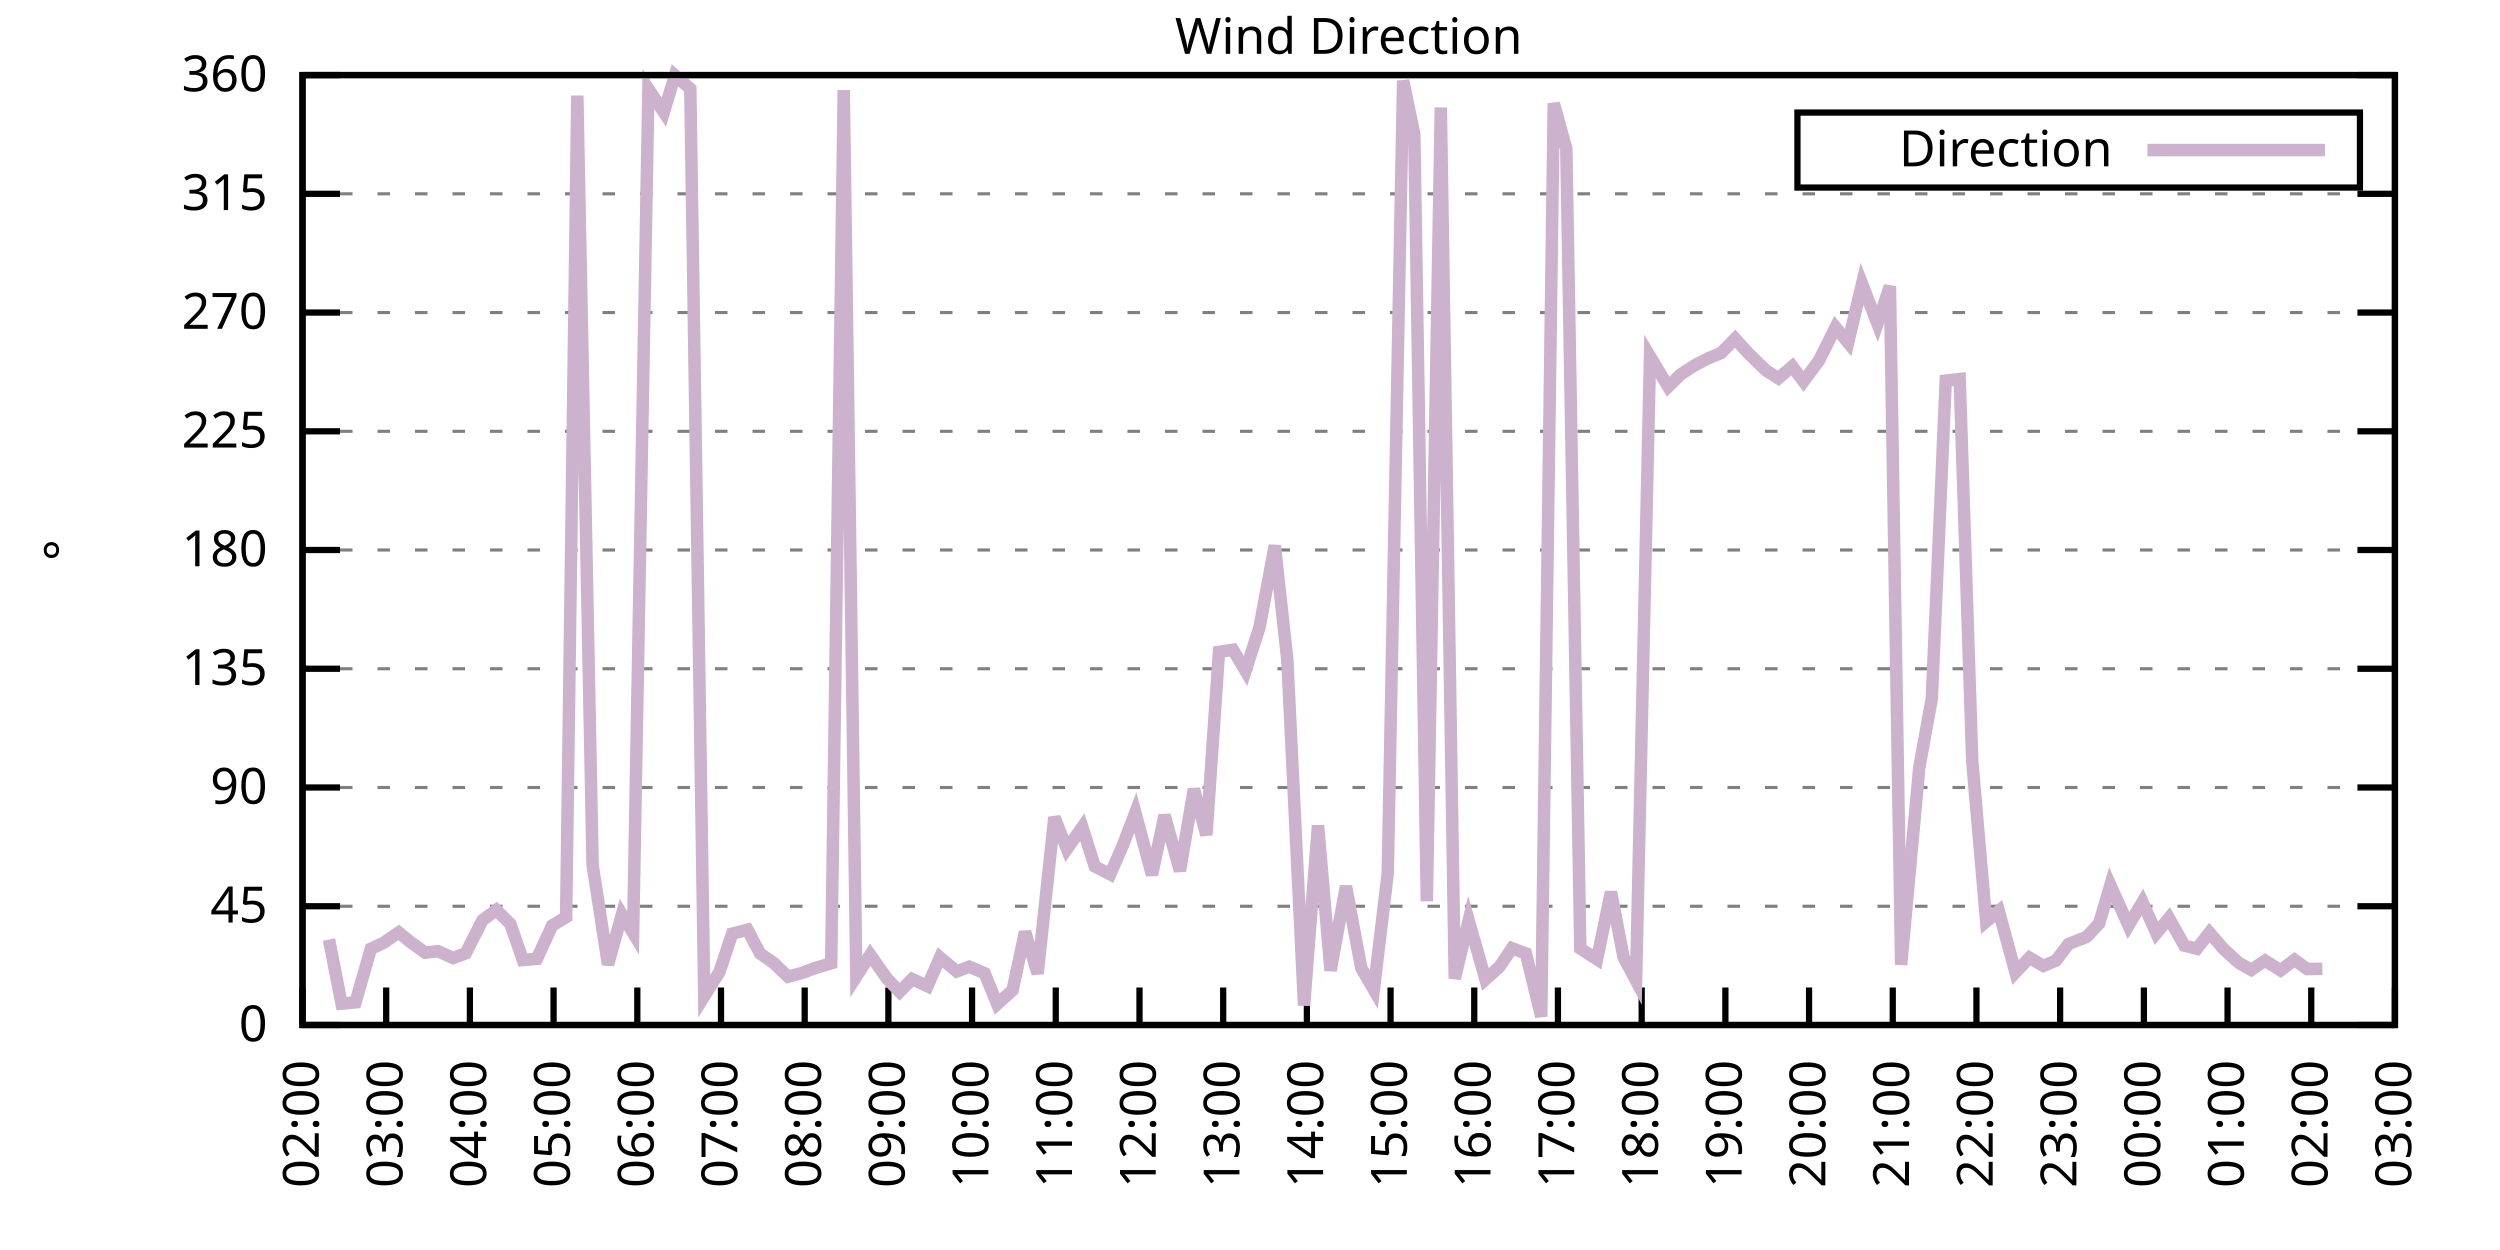
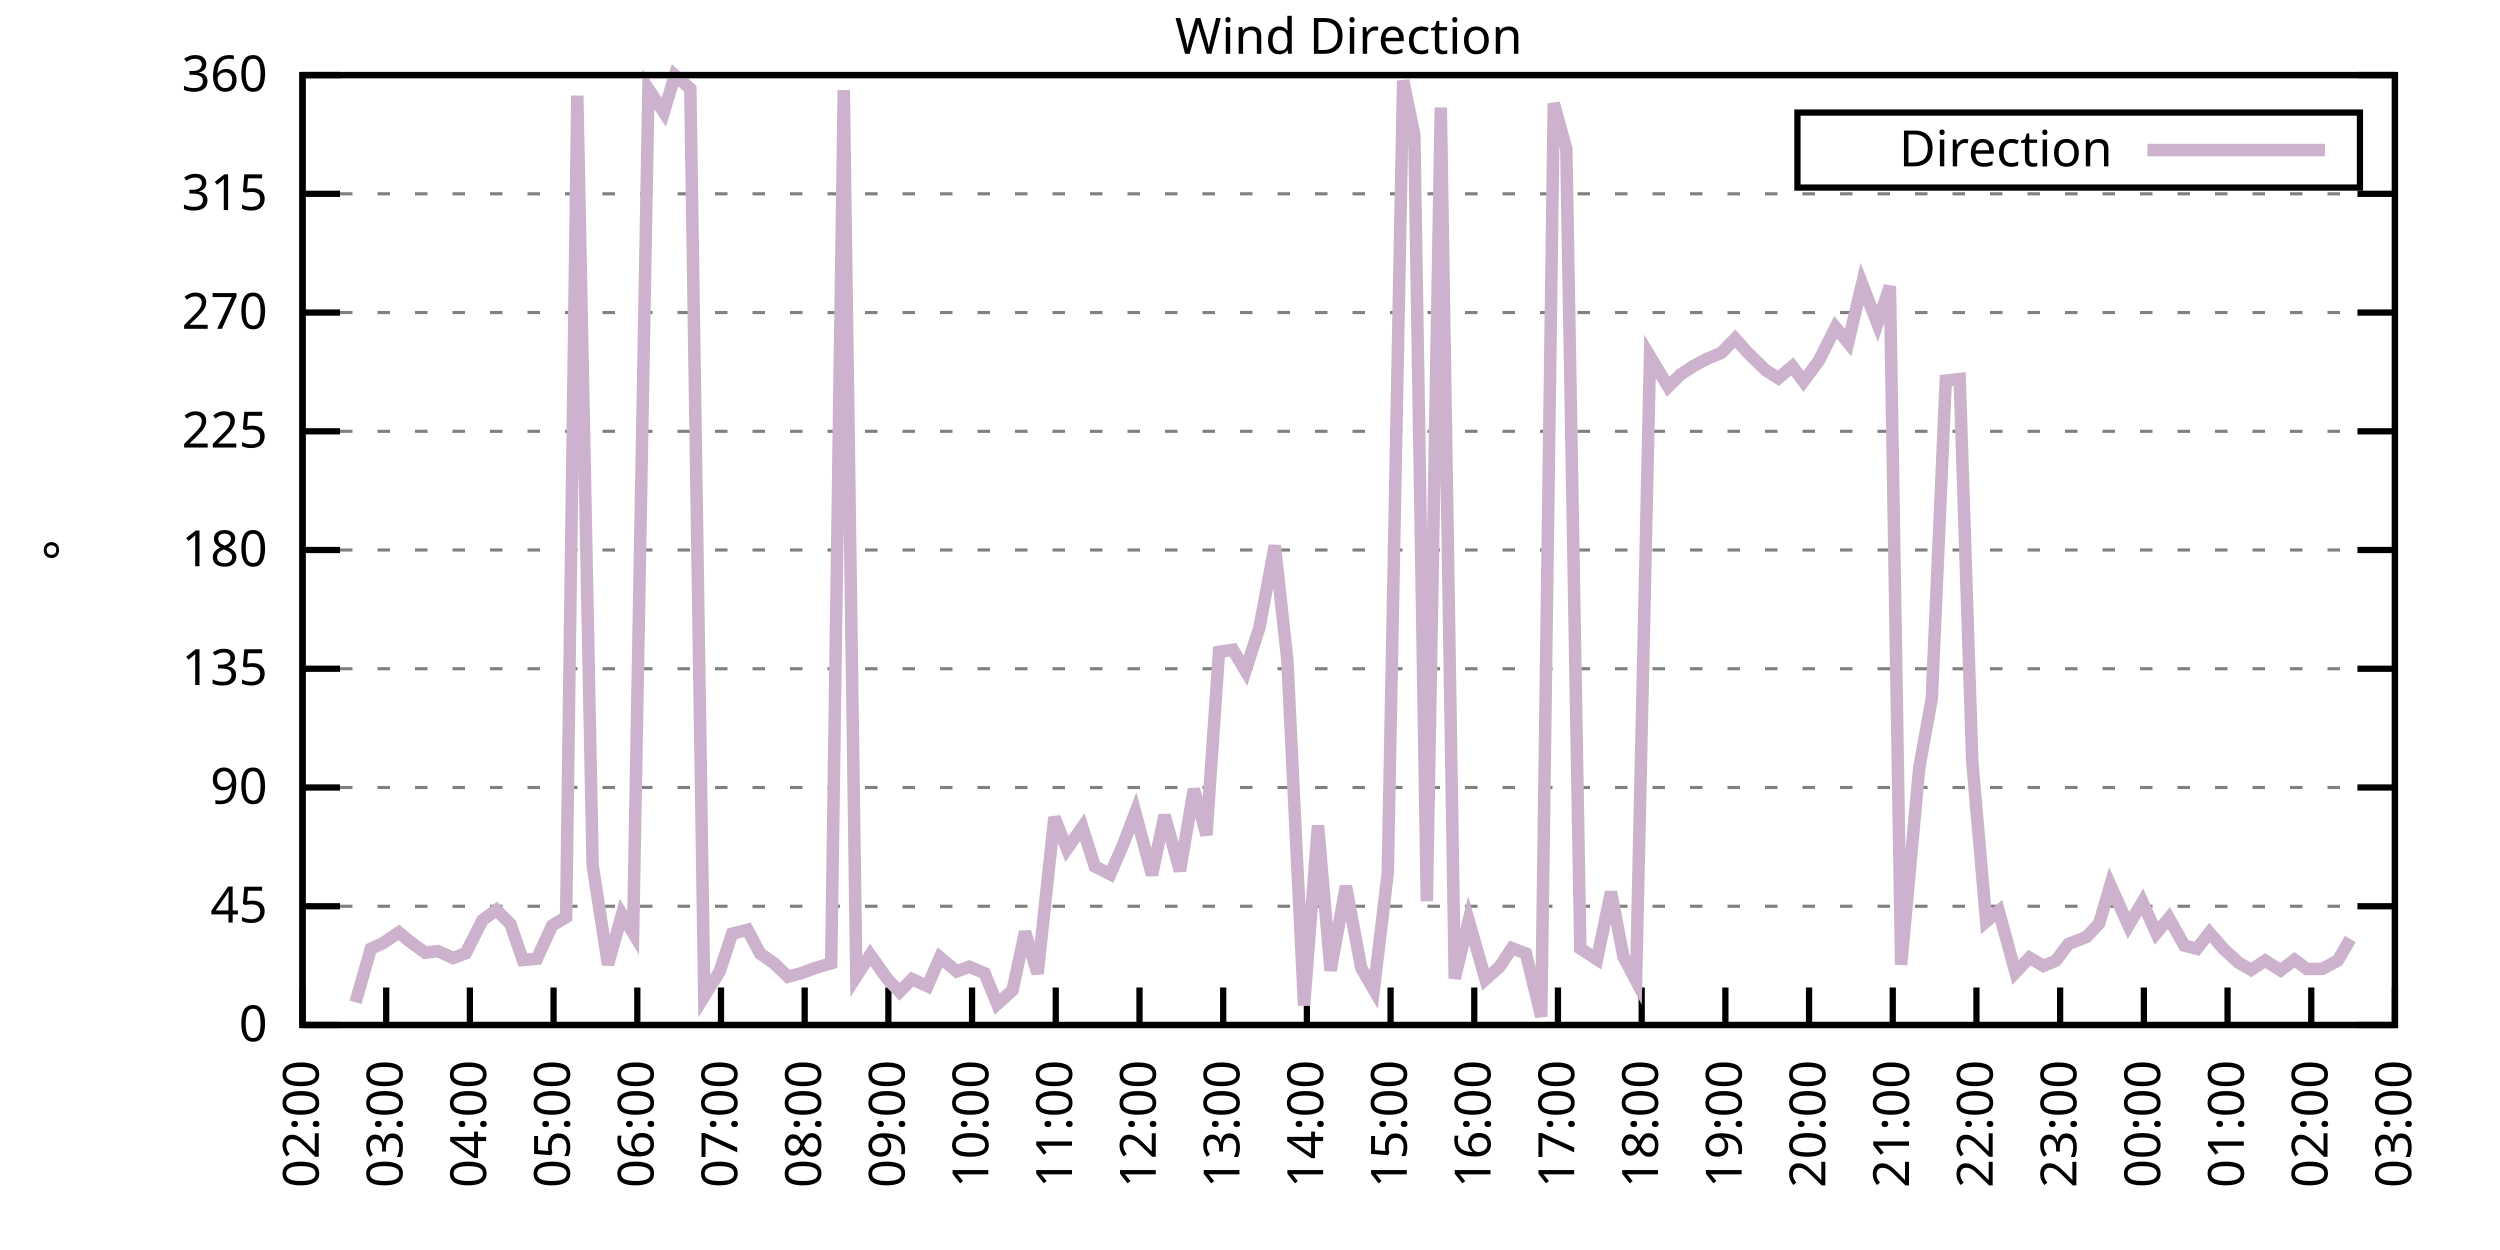
<svg xmlns="http://www.w3.org/2000/svg" xmlns:xlink="http://www.w3.org/1999/xlink" width="400" height="200" viewBox="0 0 400 200">
  <g id="gnuplot_canvas">
    <rect x="0" y="0" width="400" height="200" fill="none" />
    <defs>
      <circle id="gpDot" r="0.5" stroke-width="0.5" stroke="currentColor" />
      <path id="gpPt0" stroke-width="0.333" stroke="currentColor" d="M-1,0 h2 M0,-1 v2" />
      <path id="gpPt1" stroke-width="0.333" stroke="currentColor" d="M-1,-1 L1,1 M1,-1 L-1,1" />
      <path id="gpPt2" stroke-width="0.333" stroke="currentColor" d="M-1,0 L1,0 M0,-1 L0,1 M-1,-1 L1,1 M-1,1 L1,-1" />
      <rect id="gpPt3" stroke-width="0.333" stroke="currentColor" x="-1" y="-1" width="2" height="2" />
      <rect id="gpPt4" stroke-width="0.333" stroke="currentColor" fill="currentColor" x="-1" y="-1" width="2" height="2" />
      <circle id="gpPt5" stroke-width="0.333" stroke="currentColor" cx="0" cy="0" r="1" />
      <use xlink:href="#gpPt5" id="gpPt6" fill="currentColor" stroke="none" />
      <path id="gpPt7" stroke-width="0.333" stroke="currentColor" d="M0,-1.33 L-1.33,0.67 L1.33,0.67 z" />
      <use xlink:href="#gpPt7" id="gpPt8" fill="currentColor" stroke="none" />
      <use xlink:href="#gpPt7" id="gpPt9" stroke="currentColor" transform="rotate(180)" />
      <use xlink:href="#gpPt9" id="gpPt10" fill="currentColor" stroke="none" />
      <use xlink:href="#gpPt3" id="gpPt11" stroke="currentColor" transform="rotate(45)" />
      <use xlink:href="#gpPt11" id="gpPt12" fill="currentColor" stroke="none" />
      <path id="gpPt13" stroke-width="0.333" stroke="currentColor" d="M0,1.330 L1.265,0.411 L0.782,-1.067 L-0.782,-1.076 L-1.265,0.411 z" />
      <use xlink:href="#gpPt13" id="gpPt14" fill="currentColor" stroke="none" />
      <filter id="textbox" filterUnits="objectBoundingBox" x="0" y="0" height="1" width="1">
        <feFlood flood-color="white" flood-opacity="1" result="bgnd" />
        <feComposite in="SourceGraphic" in2="bgnd" operator="atop" />
      </filter>
      <filter id="greybox" filterUnits="objectBoundingBox" x="0" y="0" height="1" width="1">
        <feFlood flood-color="lightgrey" flood-opacity="1" result="grey" />
        <feComposite in="SourceGraphic" in2="grey" operator="atop" />
      </filter>
    </defs>
    <g fill="none" color="white" stroke="currentColor" stroke-width="1.00" stroke-linecap="butt" stroke-linejoin="miter">
</g>
    <g fill="none" color="black" stroke="currentColor" stroke-width="1.00" stroke-linecap="butt" stroke-linejoin="miter">
      <g stroke="none" shape-rendering="crispEdges">
        <polygon fill="rgb(255, 255, 255)" points="48.40,164.00 383.18,164.00 383.18,12.02 48.40,12.02 " />
      </g>
    </g>
    <g fill="none" color="black" stroke="currentColor" stroke-width="1.00" stroke-linecap="butt" stroke-linejoin="miter">
</g>
    <g fill="none" color="black" stroke="black" stroke-width="0.50" stroke-linecap="butt" stroke-linejoin="miter">
</g>
    <g fill="none" color="gray" stroke="currentColor" stroke-width="0.50" stroke-linecap="butt" stroke-linejoin="miter">
      <path stroke="gray" stroke-dasharray="2,4" class="gridline" d="M48.40,164.00 L383.19,164.00  " />
    </g>
    <g fill="none" color="gray" stroke="gray" stroke-width="1.00" stroke-linecap="butt" stroke-linejoin="miter">
</g>
    <g fill="none" color="black" stroke="currentColor" stroke-width="1.00" stroke-linecap="butt" stroke-linejoin="miter">
      <path stroke="black" d="M48.40,164.00 L54.40,164.00 M383.19,164.00 L377.19,164.00  " />
      <g transform="translate(42.80,166.60)" stroke="none" fill="black" font-family="Sans" font-size="8.00" text-anchor="end">
        <text>
          <tspan font-family="Sans"> 0</tspan>
        </text>
      </g>
    </g>
    <g fill="none" color="black" stroke="currentColor" stroke-width="1.00" stroke-linecap="butt" stroke-linejoin="miter">
</g>
    <g fill="none" color="black" stroke="black" stroke-width="0.50" stroke-linecap="butt" stroke-linejoin="miter">
</g>
    <g fill="none" color="gray" stroke="currentColor" stroke-width="0.50" stroke-linecap="butt" stroke-linejoin="miter">
      <path stroke="gray" stroke-dasharray="2,4" class="gridline" d="M48.40,145.00 L383.19,145.00  " />
    </g>
    <g fill="none" color="gray" stroke="gray" stroke-width="1.00" stroke-linecap="butt" stroke-linejoin="miter">
</g>
    <g fill="none" color="black" stroke="currentColor" stroke-width="1.00" stroke-linecap="butt" stroke-linejoin="miter">
      <path stroke="black" d="M48.40,145.00 L54.40,145.00 M383.19,145.00 L377.19,145.00  " />
      <g transform="translate(42.80,147.60)" stroke="none" fill="black" font-family="Sans" font-size="8.00" text-anchor="end">
        <text>
          <tspan font-family="Sans"> 45</tspan>
        </text>
      </g>
    </g>
    <g fill="none" color="black" stroke="currentColor" stroke-width="1.00" stroke-linecap="butt" stroke-linejoin="miter">
</g>
    <g fill="none" color="black" stroke="black" stroke-width="0.50" stroke-linecap="butt" stroke-linejoin="miter">
</g>
    <g fill="none" color="gray" stroke="currentColor" stroke-width="0.50" stroke-linecap="butt" stroke-linejoin="miter">
      <path stroke="gray" stroke-dasharray="2,4" class="gridline" d="M48.40,126.00 L383.19,126.00  " />
    </g>
    <g fill="none" color="gray" stroke="gray" stroke-width="1.00" stroke-linecap="butt" stroke-linejoin="miter">
</g>
    <g fill="none" color="black" stroke="currentColor" stroke-width="1.00" stroke-linecap="butt" stroke-linejoin="miter">
      <path stroke="black" d="M48.40,126.00 L54.40,126.00 M383.19,126.00 L377.19,126.00  " />
      <g transform="translate(42.80,128.60)" stroke="none" fill="black" font-family="Sans" font-size="8.00" text-anchor="end">
        <text>
          <tspan font-family="Sans"> 90</tspan>
        </text>
      </g>
    </g>
    <g fill="none" color="black" stroke="currentColor" stroke-width="1.00" stroke-linecap="butt" stroke-linejoin="miter">
</g>
    <g fill="none" color="black" stroke="black" stroke-width="0.50" stroke-linecap="butt" stroke-linejoin="miter">
</g>
    <g fill="none" color="gray" stroke="currentColor" stroke-width="0.50" stroke-linecap="butt" stroke-linejoin="miter">
      <path stroke="gray" stroke-dasharray="2,4" class="gridline" d="M48.40,107.00 L383.19,107.00  " />
    </g>
    <g fill="none" color="gray" stroke="gray" stroke-width="1.00" stroke-linecap="butt" stroke-linejoin="miter">
</g>
    <g fill="none" color="black" stroke="currentColor" stroke-width="1.00" stroke-linecap="butt" stroke-linejoin="miter">
      <path stroke="black" d="M48.40,107.00 L54.40,107.00 M383.19,107.00 L377.19,107.00  " />
      <g transform="translate(42.80,109.60)" stroke="none" fill="black" font-family="Sans" font-size="8.00" text-anchor="end">
        <text>
          <tspan font-family="Sans"> 135</tspan>
        </text>
      </g>
    </g>
    <g fill="none" color="black" stroke="currentColor" stroke-width="1.00" stroke-linecap="butt" stroke-linejoin="miter">
</g>
    <g fill="none" color="black" stroke="black" stroke-width="0.50" stroke-linecap="butt" stroke-linejoin="miter">
</g>
    <g fill="none" color="gray" stroke="currentColor" stroke-width="0.50" stroke-linecap="butt" stroke-linejoin="miter">
      <path stroke="gray" stroke-dasharray="2,4" class="gridline" d="M48.40,88.00 L383.19,88.00  " />
    </g>
    <g fill="none" color="gray" stroke="gray" stroke-width="1.00" stroke-linecap="butt" stroke-linejoin="miter">
</g>
    <g fill="none" color="black" stroke="currentColor" stroke-width="1.00" stroke-linecap="butt" stroke-linejoin="miter">
      <path stroke="black" d="M48.40,88.00 L54.40,88.00 M383.19,88.00 L377.19,88.00  " />
      <g transform="translate(42.80,90.60)" stroke="none" fill="black" font-family="Sans" font-size="8.00" text-anchor="end">
        <text>
          <tspan font-family="Sans"> 180</tspan>
        </text>
      </g>
    </g>
    <g fill="none" color="black" stroke="currentColor" stroke-width="1.00" stroke-linecap="butt" stroke-linejoin="miter">
</g>
    <g fill="none" color="black" stroke="black" stroke-width="0.50" stroke-linecap="butt" stroke-linejoin="miter">
</g>
    <g fill="none" color="gray" stroke="currentColor" stroke-width="0.50" stroke-linecap="butt" stroke-linejoin="miter">
      <path stroke="gray" stroke-dasharray="2,4" class="gridline" d="M48.40,69.01 L383.19,69.01  " />
    </g>
    <g fill="none" color="gray" stroke="gray" stroke-width="1.00" stroke-linecap="butt" stroke-linejoin="miter">
</g>
    <g fill="none" color="black" stroke="currentColor" stroke-width="1.00" stroke-linecap="butt" stroke-linejoin="miter">
      <path stroke="black" d="M48.40,69.01 L54.40,69.01 M383.19,69.01 L377.19,69.01  " />
      <g transform="translate(42.80,71.61)" stroke="none" fill="black" font-family="Sans" font-size="8.00" text-anchor="end">
        <text>
          <tspan font-family="Sans"> 225</tspan>
        </text>
      </g>
    </g>
    <g fill="none" color="black" stroke="currentColor" stroke-width="1.00" stroke-linecap="butt" stroke-linejoin="miter">
</g>
    <g fill="none" color="black" stroke="black" stroke-width="0.50" stroke-linecap="butt" stroke-linejoin="miter">
</g>
    <g fill="none" color="gray" stroke="currentColor" stroke-width="0.50" stroke-linecap="butt" stroke-linejoin="miter">
      <path stroke="gray" stroke-dasharray="2,4" class="gridline" d="M48.40,50.01 L383.19,50.01  " />
    </g>
    <g fill="none" color="gray" stroke="gray" stroke-width="1.00" stroke-linecap="butt" stroke-linejoin="miter">
</g>
    <g fill="none" color="black" stroke="currentColor" stroke-width="1.00" stroke-linecap="butt" stroke-linejoin="miter">
      <path stroke="black" d="M48.40,50.01 L54.40,50.01 M383.19,50.01 L377.19,50.01  " />
      <g transform="translate(42.80,52.61)" stroke="none" fill="black" font-family="Sans" font-size="8.00" text-anchor="end">
        <text>
          <tspan font-family="Sans"> 270</tspan>
        </text>
      </g>
    </g>
    <g fill="none" color="black" stroke="currentColor" stroke-width="1.00" stroke-linecap="butt" stroke-linejoin="miter">
</g>
    <g fill="none" color="black" stroke="black" stroke-width="0.50" stroke-linecap="butt" stroke-linejoin="miter">
</g>
    <g fill="none" color="gray" stroke="currentColor" stroke-width="0.50" stroke-linecap="butt" stroke-linejoin="miter">
      <path stroke="gray" stroke-dasharray="2,4" class="gridline" d="M48.40,31.01 L383.19,31.01  " />
    </g>
    <g fill="none" color="gray" stroke="gray" stroke-width="1.00" stroke-linecap="butt" stroke-linejoin="miter">
</g>
    <g fill="none" color="black" stroke="currentColor" stroke-width="1.00" stroke-linecap="butt" stroke-linejoin="miter">
      <path stroke="black" d="M48.40,31.01 L54.40,31.01 M383.19,31.01 L377.19,31.01  " />
      <g transform="translate(42.80,33.61)" stroke="none" fill="black" font-family="Sans" font-size="8.00" text-anchor="end">
        <text>
          <tspan font-family="Sans"> 315</tspan>
        </text>
      </g>
    </g>
    <g fill="none" color="black" stroke="currentColor" stroke-width="1.00" stroke-linecap="butt" stroke-linejoin="miter">
</g>
    <g fill="none" color="black" stroke="black" stroke-width="0.50" stroke-linecap="butt" stroke-linejoin="miter">
</g>
    <g fill="none" color="gray" stroke="currentColor" stroke-width="0.50" stroke-linecap="butt" stroke-linejoin="miter">
      <path stroke="gray" stroke-dasharray="2,4" class="gridline" d="M48.40,12.01 L383.19,12.01  " />
    </g>
    <g fill="none" color="gray" stroke="gray" stroke-width="1.00" stroke-linecap="butt" stroke-linejoin="miter">
</g>
    <g fill="none" color="black" stroke="currentColor" stroke-width="1.00" stroke-linecap="butt" stroke-linejoin="miter">
      <path stroke="black" d="M48.40,12.01 L54.40,12.01 M383.19,12.01 L377.19,12.01  " />
      <g transform="translate(42.80,14.61)" stroke="none" fill="black" font-family="Sans" font-size="8.00" text-anchor="end">
        <text>
          <tspan font-family="Sans"> 360</tspan>
        </text>
      </g>
    </g>
    <g fill="none" color="black" stroke="currentColor" stroke-width="1.00" stroke-linecap="butt" stroke-linejoin="miter">
      <path stroke="black" d="M48.40,164.00 L48.40,158.00  " />
      <g transform="translate(51.00,169.60) rotate(270.00)" stroke="none" fill="black" font-family="Sans" font-size="8.00" text-anchor="end">
        <text>
          <tspan font-family="Sans">02:00</tspan>
        </text>
      </g>
    </g>
    <g fill="none" color="black" stroke="currentColor" stroke-width="1.00" stroke-linecap="butt" stroke-linejoin="miter">
      <path stroke="black" d="M61.79,164.00 L61.79,158.00  " />
      <g transform="translate(64.39,169.60) rotate(270.00)" stroke="none" fill="black" font-family="Sans" font-size="8.00" text-anchor="end">
        <text>
          <tspan font-family="Sans">03:00</tspan>
        </text>
      </g>
    </g>
    <g fill="none" color="black" stroke="currentColor" stroke-width="1.00" stroke-linecap="butt" stroke-linejoin="miter">
      <path stroke="black" d="M75.18,164.00 L75.18,158.00  " />
      <g transform="translate(77.78,169.60) rotate(270.00)" stroke="none" fill="black" font-family="Sans" font-size="8.00" text-anchor="end">
        <text>
          <tspan font-family="Sans">04:00</tspan>
        </text>
      </g>
    </g>
    <g fill="none" color="black" stroke="currentColor" stroke-width="1.00" stroke-linecap="butt" stroke-linejoin="miter">
      <path stroke="black" d="M88.57,164.00 L88.57,158.00  " />
      <g transform="translate(91.17,169.60) rotate(270.00)" stroke="none" fill="black" font-family="Sans" font-size="8.00" text-anchor="end">
        <text>
          <tspan font-family="Sans">05:00</tspan>
        </text>
      </g>
    </g>
    <g fill="none" color="black" stroke="currentColor" stroke-width="1.00" stroke-linecap="butt" stroke-linejoin="miter">
      <path stroke="black" d="M101.97,164.00 L101.97,158.00  " />
      <g transform="translate(104.57,169.60) rotate(270.00)" stroke="none" fill="black" font-family="Sans" font-size="8.00" text-anchor="end">
        <text>
          <tspan font-family="Sans">06:00</tspan>
        </text>
      </g>
    </g>
    <g fill="none" color="black" stroke="currentColor" stroke-width="1.00" stroke-linecap="butt" stroke-linejoin="miter">
      <path stroke="black" d="M115.36,164.00 L115.36,158.00  " />
      <g transform="translate(117.96,169.60) rotate(270.00)" stroke="none" fill="black" font-family="Sans" font-size="8.00" text-anchor="end">
        <text>
          <tspan font-family="Sans">07:00</tspan>
        </text>
      </g>
    </g>
    <g fill="none" color="black" stroke="currentColor" stroke-width="1.00" stroke-linecap="butt" stroke-linejoin="miter">
      <path stroke="black" d="M128.75,164.00 L128.75,158.00  " />
      <g transform="translate(131.35,169.60) rotate(270.00)" stroke="none" fill="black" font-family="Sans" font-size="8.00" text-anchor="end">
        <text>
          <tspan font-family="Sans">08:00</tspan>
        </text>
      </g>
    </g>
    <g fill="none" color="black" stroke="currentColor" stroke-width="1.00" stroke-linecap="butt" stroke-linejoin="miter">
      <path stroke="black" d="M142.14,164.00 L142.14,158.00  " />
      <g transform="translate(144.74,169.60) rotate(270.00)" stroke="none" fill="black" font-family="Sans" font-size="8.00" text-anchor="end">
        <text>
          <tspan font-family="Sans">09:00</tspan>
        </text>
      </g>
    </g>
    <g fill="none" color="black" stroke="currentColor" stroke-width="1.00" stroke-linecap="butt" stroke-linejoin="miter">
      <path stroke="black" d="M155.53,164.00 L155.53,158.00  " />
      <g transform="translate(158.13,169.60) rotate(270.00)" stroke="none" fill="black" font-family="Sans" font-size="8.00" text-anchor="end">
        <text>
          <tspan font-family="Sans">10:00</tspan>
        </text>
      </g>
    </g>
    <g fill="none" color="black" stroke="currentColor" stroke-width="1.00" stroke-linecap="butt" stroke-linejoin="miter">
      <path stroke="black" d="M168.92,164.00 L168.92,158.00  " />
      <g transform="translate(171.52,169.60) rotate(270.00)" stroke="none" fill="black" font-family="Sans" font-size="8.00" text-anchor="end">
        <text>
          <tspan font-family="Sans">11:00</tspan>
        </text>
      </g>
    </g>
    <g fill="none" color="black" stroke="currentColor" stroke-width="1.00" stroke-linecap="butt" stroke-linejoin="miter">
      <path stroke="black" d="M182.32,164.00 L182.32,158.00  " />
      <g transform="translate(184.92,169.60) rotate(270.00)" stroke="none" fill="black" font-family="Sans" font-size="8.00" text-anchor="end">
        <text>
          <tspan font-family="Sans">12:00</tspan>
        </text>
      </g>
    </g>
    <g fill="none" color="black" stroke="currentColor" stroke-width="1.00" stroke-linecap="butt" stroke-linejoin="miter">
      <path stroke="black" d="M195.71,164.00 L195.71,158.00  " />
      <g transform="translate(198.31,169.60) rotate(270.00)" stroke="none" fill="black" font-family="Sans" font-size="8.00" text-anchor="end">
        <text>
          <tspan font-family="Sans">13:00</tspan>
        </text>
      </g>
    </g>
    <g fill="none" color="black" stroke="currentColor" stroke-width="1.00" stroke-linecap="butt" stroke-linejoin="miter">
      <path stroke="black" d="M209.10,164.00 L209.10,158.00  " />
      <g transform="translate(211.70,169.60) rotate(270.00)" stroke="none" fill="black" font-family="Sans" font-size="8.00" text-anchor="end">
        <text>
          <tspan font-family="Sans">14:00</tspan>
        </text>
      </g>
    </g>
    <g fill="none" color="black" stroke="currentColor" stroke-width="1.00" stroke-linecap="butt" stroke-linejoin="miter">
      <path stroke="black" d="M222.49,164.00 L222.49,158.00  " />
      <g transform="translate(225.09,169.60) rotate(270.00)" stroke="none" fill="black" font-family="Sans" font-size="8.00" text-anchor="end">
        <text>
          <tspan font-family="Sans">15:00</tspan>
        </text>
      </g>
    </g>
    <g fill="none" color="black" stroke="currentColor" stroke-width="1.00" stroke-linecap="butt" stroke-linejoin="miter">
      <path stroke="black" d="M235.88,164.00 L235.88,158.00  " />
      <g transform="translate(238.48,169.60) rotate(270.00)" stroke="none" fill="black" font-family="Sans" font-size="8.00" text-anchor="end">
        <text>
          <tspan font-family="Sans">16:00</tspan>
        </text>
      </g>
    </g>
    <g fill="none" color="black" stroke="currentColor" stroke-width="1.00" stroke-linecap="butt" stroke-linejoin="miter">
      <path stroke="black" d="M249.27,164.00 L249.27,158.00  " />
      <g transform="translate(251.87,169.60) rotate(270.00)" stroke="none" fill="black" font-family="Sans" font-size="8.00" text-anchor="end">
        <text>
          <tspan font-family="Sans">17:00</tspan>
        </text>
      </g>
    </g>
    <g fill="none" color="black" stroke="currentColor" stroke-width="1.00" stroke-linecap="butt" stroke-linejoin="miter">
      <path stroke="black" d="M262.67,164.00 L262.67,158.00  " />
      <g transform="translate(265.27,169.60) rotate(270.00)" stroke="none" fill="black" font-family="Sans" font-size="8.00" text-anchor="end">
        <text>
          <tspan font-family="Sans">18:00</tspan>
        </text>
      </g>
    </g>
    <g fill="none" color="black" stroke="currentColor" stroke-width="1.00" stroke-linecap="butt" stroke-linejoin="miter">
      <path stroke="black" d="M276.06,164.00 L276.06,158.00  " />
      <g transform="translate(278.66,169.60) rotate(270.00)" stroke="none" fill="black" font-family="Sans" font-size="8.00" text-anchor="end">
        <text>
          <tspan font-family="Sans">19:00</tspan>
        </text>
      </g>
    </g>
    <g fill="none" color="black" stroke="currentColor" stroke-width="1.00" stroke-linecap="butt" stroke-linejoin="miter">
      <path stroke="black" d="M289.45,164.00 L289.45,158.00  " />
      <g transform="translate(292.05,169.60) rotate(270.00)" stroke="none" fill="black" font-family="Sans" font-size="8.00" text-anchor="end">
        <text>
          <tspan font-family="Sans">20:00</tspan>
        </text>
      </g>
    </g>
    <g fill="none" color="black" stroke="currentColor" stroke-width="1.00" stroke-linecap="butt" stroke-linejoin="miter">
      <path stroke="black" d="M302.84,164.00 L302.84,158.00  " />
      <g transform="translate(305.44,169.60) rotate(270.00)" stroke="none" fill="black" font-family="Sans" font-size="8.00" text-anchor="end">
        <text>
          <tspan font-family="Sans">21:00</tspan>
        </text>
      </g>
    </g>
    <g fill="none" color="black" stroke="currentColor" stroke-width="1.00" stroke-linecap="butt" stroke-linejoin="miter">
      <path stroke="black" d="M316.23,164.00 L316.23,158.00  " />
      <g transform="translate(318.83,169.60) rotate(270.00)" stroke="none" fill="black" font-family="Sans" font-size="8.00" text-anchor="end">
        <text>
          <tspan font-family="Sans">22:00</tspan>
        </text>
      </g>
    </g>
    <g fill="none" color="black" stroke="currentColor" stroke-width="1.00" stroke-linecap="butt" stroke-linejoin="miter">
      <path stroke="black" d="M329.62,164.00 L329.62,158.00  " />
      <g transform="translate(332.22,169.60) rotate(270.00)" stroke="none" fill="black" font-family="Sans" font-size="8.00" text-anchor="end">
        <text>
          <tspan font-family="Sans">23:00</tspan>
        </text>
      </g>
    </g>
    <g fill="none" color="black" stroke="currentColor" stroke-width="1.00" stroke-linecap="butt" stroke-linejoin="miter">
      <path stroke="black" d="M343.02,164.00 L343.02,158.00  " />
      <g transform="translate(345.62,169.60) rotate(270.00)" stroke="none" fill="black" font-family="Sans" font-size="8.00" text-anchor="end">
        <text>
          <tspan font-family="Sans">00:00</tspan>
        </text>
      </g>
    </g>
    <g fill="none" color="black" stroke="currentColor" stroke-width="1.00" stroke-linecap="butt" stroke-linejoin="miter">
      <path stroke="black" d="M356.41,164.00 L356.41,158.00  " />
      <g transform="translate(359.01,169.60) rotate(270.00)" stroke="none" fill="black" font-family="Sans" font-size="8.00" text-anchor="end">
        <text>
          <tspan font-family="Sans">01:00</tspan>
        </text>
      </g>
    </g>
    <g fill="none" color="black" stroke="currentColor" stroke-width="1.00" stroke-linecap="butt" stroke-linejoin="miter">
      <path stroke="black" d="M369.80,164.00 L369.80,158.00  " />
      <g transform="translate(372.40,169.60) rotate(270.00)" stroke="none" fill="black" font-family="Sans" font-size="8.00" text-anchor="end">
        <text>
          <tspan font-family="Sans">02:00</tspan>
        </text>
      </g>
    </g>
    <g fill="none" color="black" stroke="currentColor" stroke-width="1.00" stroke-linecap="butt" stroke-linejoin="miter">
      <path stroke="black" d="M383.19,164.00 L383.19,158.00  " />
      <g transform="translate(385.79,169.60) rotate(270.00)" stroke="none" fill="black" font-family="Sans" font-size="8.00" text-anchor="end">
        <text>
          <tspan font-family="Sans">03:00</tspan>
        </text>
      </g>
    </g>
    <g fill="none" color="black" stroke="currentColor" stroke-width="1.00" stroke-linecap="butt" stroke-linejoin="miter">
</g>
    <g fill="none" color="black" stroke="currentColor" stroke-width="1.00" stroke-linecap="butt" stroke-linejoin="miter">
      <path stroke="black" d="M48.40,12.01 L48.40,164.00 L383.19,164.00 L383.19,12.01 L48.40,12.01 Z  " />
    </g>
    <g fill="none" color="black" stroke="currentColor" stroke-width="1.00" stroke-linecap="butt" stroke-linejoin="miter">
</g>
    <g fill="none" color="black" stroke="currentColor" stroke-width="1.00" stroke-linecap="butt" stroke-linejoin="miter">
      <path stroke="black" d="M287.59,30.01 L287.59,18.01 L377.59,18.01 L377.59,30.01 L287.59,30.01 Z  " />
    </g>
    <g id="Wind_direction_plot_1">
      <g fill="none" color="white" stroke="black" stroke-width="2.00" stroke-linecap="butt" stroke-linejoin="miter">
</g>
      <g fill="none" color="black" stroke="currentColor" stroke-width="2.00" stroke-linecap="butt" stroke-linejoin="miter">
        <g transform="translate(337.99,26.61)" stroke="none" fill="black" font-family="Sans" font-size="8.00" text-anchor="end">
          <text>
            <tspan font-family="Sans">Direction</tspan>
          </text>
        </g>
      </g>
      <g fill="none" color="black" stroke="currentColor" stroke-width="2.00" stroke-linecap="butt" stroke-linejoin="miter">
-         <path stroke="rgb(204, 178, 204)" d="M343.59,24.01 L371.99,24.01 M52.64,150.32 L54.65,160.58 L56.88,160.37 L59.34,151.80 L61.35,150.87 L63.80,149.18   L65.59,150.66 L68.04,152.43 L70.05,152.18 L72.50,153.28 L74.51,152.52 L77.19,147.24 L79.42,145.59 L81.66,147.83   L83.66,153.61 L85.90,153.40 L88.35,148.08 L90.58,146.73 L92.37,15.30 L94.82,138.42 L97.28,154.33 L99.51,146.31   L101.30,149.27 L103.75,14.25 L106.21,17.96 L107.99,12.05 L110.45,14.21 L112.68,159.40 L115.13,155.47 L117.14,149.39   L119.60,148.76 L121.61,152.56 L123.84,154.12 L126.07,156.27 L128.30,155.68 L130.31,154.92 L132.99,154.12 L135.00,14.42   L137.01,156.23 L139.24,152.77 L141.92,156.57 L143.93,158.68 L145.94,156.65 L148.39,157.79 L150.40,153.19 L153.08,155.43   L155.09,154.67 L157.54,155.72 L159.55,160.66 L162.01,158.43 L164.01,149.10 L166.02,155.77 L168.70,130.77 L170.71,135.84   L173.17,132.34 L175.17,138.63 L177.63,139.89 L179.64,135.29 L181.65,130.01 L184.32,139.98 L186.33,130.44 L188.79,139.34   L191.02,126.26 L193.03,133.60 L195.04,104.30 L197.27,103.96 L199.28,107.34 L201.51,100.42 L203.97,87.29 L205.97,105.57   L208.65,160.88 L210.88,132.08 L212.89,155.30 L215.35,141.79 L217.80,154.88 L219.81,158.34 L222.04,139.72 L224.50,12.90   L226.29,21.51 L228.29,144.20 L230.53,17.20 L232.76,156.57 L234.99,147.28 L237.67,156.70 L239.90,154.71 L241.91,151.71   L244.14,152.56 L246.60,162.65 L248.60,16.53 L250.61,23.79 L252.85,151.76 L255.52,153.49 L257.76,142.72 L259.76,153.11   L261.77,156.91 L264.00,57.02 L266.91,61.87 L268.92,59.89 L271.15,58.45 L273.16,57.40 L275.39,56.47 L277.62,54.19   L279.63,56.42 L282.53,59.25 L284.54,60.52 L286.77,58.62 L288.56,61.03 L291.01,57.73 L293.69,52.37 L295.70,54.82   L297.93,45.41 L300.39,51.78 L302.39,45.79 L304.18,154.37 L307.08,122.84 L309.09,111.77 L311.32,60.90 L313.55,60.65   L315.56,121.82 L317.79,147.45 L319.80,145.76 L322.48,155.60 L324.71,153.23 L326.95,154.54 L328.95,153.70 L330.96,151.04   L333.86,149.90 L335.87,147.75 L337.66,141.62 L340.56,148.08 L342.79,144.33 L345.02,149.31 L347.03,146.90 L349.49,151.29   L351.50,151.80 L353.51,149.22 L355.74,151.80 L358.19,154.04 L360.20,155.18 L362.43,153.70 L364.89,155.26 L367.12,153.57   L369.13,155.05 L371.58,155.01  " />
+         <path stroke="rgb(204, 178, 204)" d="M343.59,24.01 L371.99,24.01 M56.88,160.37 L59.34,151.80 L61.35,150.87 L63.80,149.18 L65.59,150.66 L68.04,152.43   L70.05,152.18 L72.50,153.28 L74.51,152.52 L77.19,147.24 L79.42,145.59 L81.66,147.83 L83.66,153.61 L85.90,153.40   L88.35,148.08 L90.58,146.73 L92.37,15.30 L94.82,138.42 L97.28,154.33 L99.51,146.31 L101.30,149.27 L103.75,14.25   L106.21,17.96 L107.99,12.05 L110.45,14.21 L112.68,159.40 L115.13,155.47 L117.14,149.39 L119.60,148.76 L121.61,152.56   L123.84,154.12 L126.07,156.27 L128.30,155.68 L130.31,154.92 L132.99,154.12 L135.00,14.42 L137.01,156.23 L139.24,152.77   L141.92,156.57 L143.93,158.68 L145.94,156.65 L148.39,157.79 L150.40,153.19 L153.08,155.43 L155.09,154.67 L157.54,155.72   L159.55,160.66 L162.01,158.43 L164.01,149.10 L166.02,155.77 L168.70,130.77 L170.71,135.84 L173.17,132.34 L175.17,138.63   L177.63,139.89 L179.64,135.29 L181.65,130.01 L184.32,139.98 L186.33,130.44 L188.79,139.34 L191.02,126.26 L193.03,133.60   L195.04,104.30 L197.27,103.96 L199.28,107.34 L201.51,100.42 L203.97,87.29 L205.97,105.57 L208.65,160.88 L210.88,132.08   L212.89,155.30 L215.35,141.79 L217.80,154.88 L219.81,158.34 L222.04,139.72 L224.50,12.90 L226.29,21.51 L228.29,144.20   L230.53,17.20 L232.76,156.57 L234.99,147.28 L237.67,156.70 L239.90,154.71 L241.91,151.71 L244.14,152.56 L246.60,162.65   L248.60,16.53 L250.61,23.79 L252.85,151.76 L255.52,153.49 L257.76,142.72 L259.76,153.11 L261.77,156.91 L264.00,57.02   L266.91,61.87 L268.92,59.89 L271.15,58.45 L273.16,57.40 L275.39,56.47 L277.62,54.19 L279.63,56.42 L282.53,59.25   L284.54,60.52 L286.77,58.62 L288.56,61.03 L291.01,57.73 L293.69,52.37 L295.70,54.82 L297.93,45.41 L300.39,51.78   L302.39,45.79 L304.18,154.37 L307.08,122.84 L309.09,111.77 L311.32,60.90 L313.55,60.65 L315.56,121.82 L317.79,147.45   L319.80,145.76 L322.48,155.60 L324.71,153.23 L326.95,154.54 L328.95,153.70 L330.96,151.04 L333.86,149.90 L335.87,147.75   L337.66,141.62 L340.56,148.08 L342.79,144.33 L345.02,149.31 L347.03,146.90 L349.49,151.29 L351.50,151.80 L353.51,149.22   L355.74,151.80 L358.19,154.04 L360.20,155.18 L362.43,153.70 L364.89,155.26 L367.12,153.57 L369.13,155.05 L371.58,155.01   L374.04,153.70 L376.05,150.24  " />
      </g>
    </g>
    <g fill="none" color="black" stroke="currentColor" stroke-width="2.00" stroke-linecap="butt" stroke-linejoin="miter">
</g>
    <g fill="none" color="black" stroke="black" stroke-width="1.00" stroke-linecap="butt" stroke-linejoin="miter">
</g>
    <g fill="none" color="black" stroke="currentColor" stroke-width="1.00" stroke-linecap="butt" stroke-linejoin="miter">
      <path stroke="black" d="M48.40,12.01 L48.40,164.00 L383.19,164.00 L383.19,12.01 L48.40,12.01 Z  " />
      <g transform="translate(12.80,88.01) rotate(270.00)" stroke="none" fill="black" font-family="Sans" font-size="8.00" text-anchor="middle">
        <text>
          <tspan font-family="Sans">°</tspan>
        </text>
      </g>
    </g>
    <g fill="none" color="black" stroke="currentColor" stroke-width="1.00" stroke-linecap="butt" stroke-linejoin="miter">
</g>
    <g fill="none" color="black" stroke="currentColor" stroke-width="1.00" stroke-linecap="butt" stroke-linejoin="miter">
      <g transform="translate(215.79,8.61)" stroke="none" fill="black" font-family="Sans" font-size="8.00" text-anchor="middle">
        <text>
          <tspan font-family="Sans">Wind Direction</tspan>
        </text>
      </g>
    </g>
    <g fill="none" color="black" stroke="currentColor" stroke-width="1.00" stroke-linecap="butt" stroke-linejoin="miter">
</g>
  </g>
</svg>
